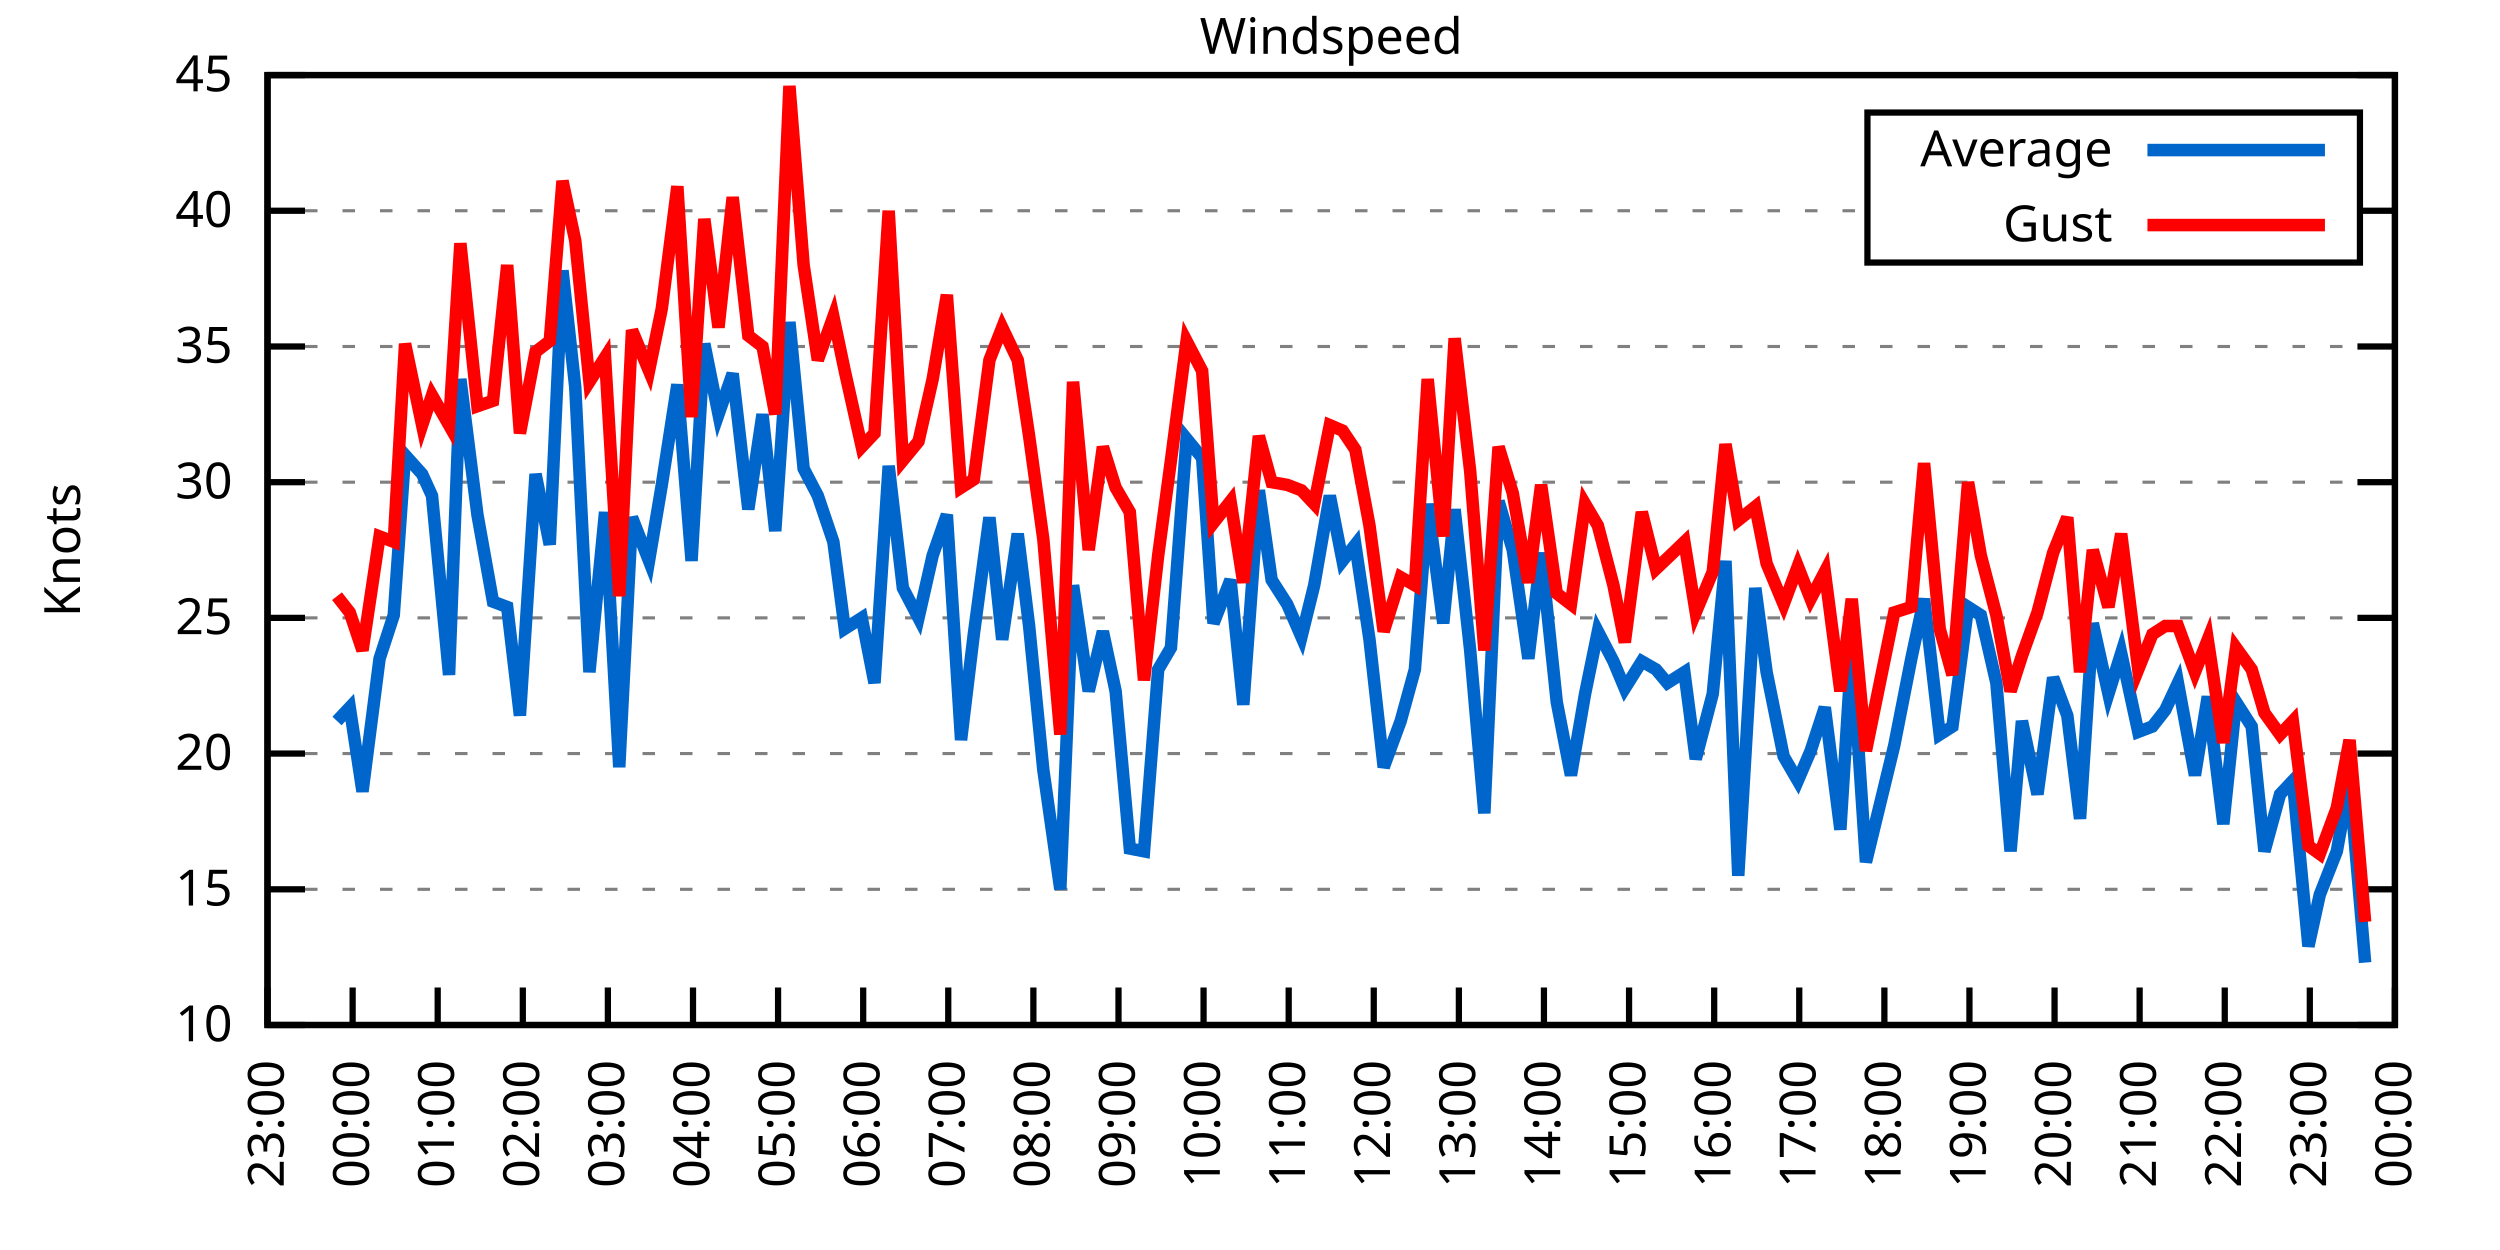
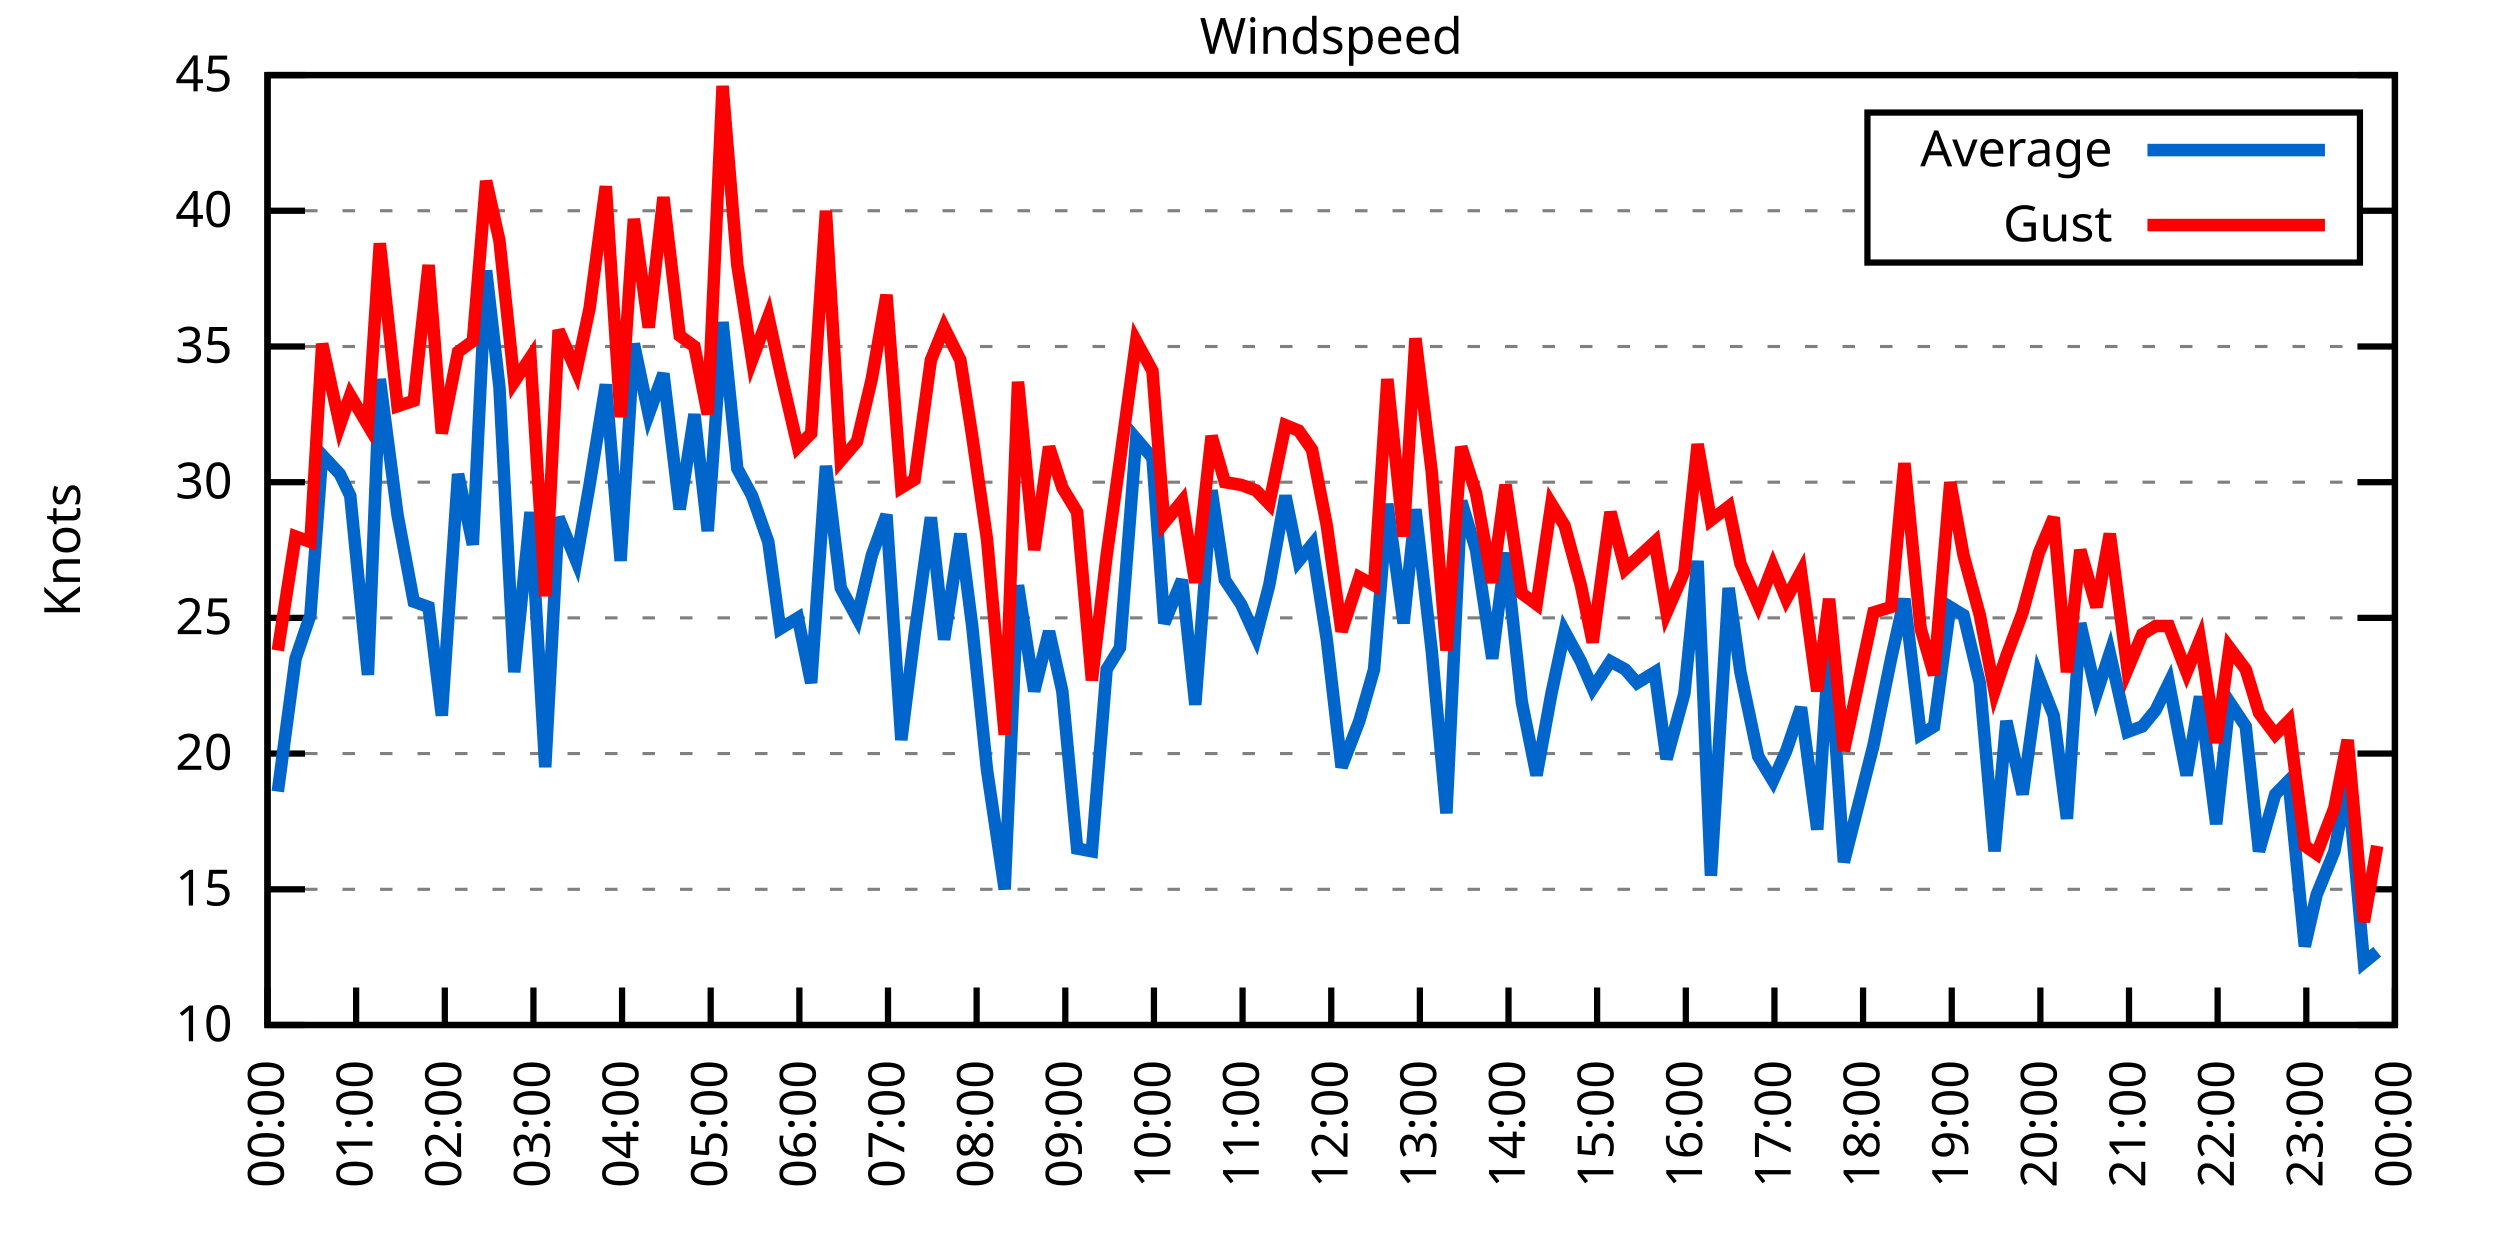
<svg xmlns="http://www.w3.org/2000/svg" xmlns:xlink="http://www.w3.org/1999/xlink" width="400" height="200" viewBox="0 0 400 200">
  <g id="gnuplot_canvas">
    <rect x="0" y="0" width="400" height="200" fill="none" />
    <defs>
      <circle id="gpDot" r="0.5" stroke-width="0.5" stroke="currentColor" />
      <path id="gpPt0" stroke-width="0.333" stroke="currentColor" d="M-1,0 h2 M0,-1 v2" />
      <path id="gpPt1" stroke-width="0.333" stroke="currentColor" d="M-1,-1 L1,1 M1,-1 L-1,1" />
      <path id="gpPt2" stroke-width="0.333" stroke="currentColor" d="M-1,0 L1,0 M0,-1 L0,1 M-1,-1 L1,1 M-1,1 L1,-1" />
      <rect id="gpPt3" stroke-width="0.333" stroke="currentColor" x="-1" y="-1" width="2" height="2" />
      <rect id="gpPt4" stroke-width="0.333" stroke="currentColor" fill="currentColor" x="-1" y="-1" width="2" height="2" />
      <circle id="gpPt5" stroke-width="0.333" stroke="currentColor" cx="0" cy="0" r="1" />
      <use xlink:href="#gpPt5" id="gpPt6" fill="currentColor" stroke="none" />
      <path id="gpPt7" stroke-width="0.333" stroke="currentColor" d="M0,-1.33 L-1.33,0.67 L1.33,0.67 z" />
      <use xlink:href="#gpPt7" id="gpPt8" fill="currentColor" stroke="none" />
      <use xlink:href="#gpPt7" id="gpPt9" stroke="currentColor" transform="rotate(180)" />
      <use xlink:href="#gpPt9" id="gpPt10" fill="currentColor" stroke="none" />
      <use xlink:href="#gpPt3" id="gpPt11" stroke="currentColor" transform="rotate(45)" />
      <use xlink:href="#gpPt11" id="gpPt12" fill="currentColor" stroke="none" />
      <path id="gpPt13" stroke-width="0.333" stroke="currentColor" d="M0,1.330 L1.265,0.411 L0.782,-1.067 L-0.782,-1.076 L-1.265,0.411 z" />
      <use xlink:href="#gpPt13" id="gpPt14" fill="currentColor" stroke="none" />
      <filter id="textbox" filterUnits="objectBoundingBox" x="0" y="0" height="1" width="1">
        <feFlood flood-color="white" flood-opacity="1" result="bgnd" />
        <feComposite in="SourceGraphic" in2="bgnd" operator="atop" />
      </filter>
      <filter id="greybox" filterUnits="objectBoundingBox" x="0" y="0" height="1" width="1">
        <feFlood flood-color="lightgrey" flood-opacity="1" result="grey" />
        <feComposite in="SourceGraphic" in2="grey" operator="atop" />
      </filter>
    </defs>
    <g fill="none" color="white" stroke="currentColor" stroke-width="1.00" stroke-linecap="butt" stroke-linejoin="miter">
</g>
    <g fill="none" color="black" stroke="currentColor" stroke-width="1.00" stroke-linecap="butt" stroke-linejoin="miter">
      <g stroke="none" shape-rendering="crispEdges">
        <polygon fill="rgb(255, 255, 255)" points="42.80,164.00 383.18,164.00 383.18,12.02 42.80,12.02 " />
      </g>
    </g>
    <g fill="none" color="black" stroke="currentColor" stroke-width="1.00" stroke-linecap="butt" stroke-linejoin="miter">
</g>
    <g fill="none" color="black" stroke="black" stroke-width="0.50" stroke-linecap="butt" stroke-linejoin="miter">
</g>
    <g fill="none" color="gray" stroke="currentColor" stroke-width="0.50" stroke-linecap="butt" stroke-linejoin="miter">
      <path stroke="gray" stroke-dasharray="2,4" class="gridline" d="M42.80,164.00 L383.19,164.00  " />
    </g>
    <g fill="none" color="gray" stroke="gray" stroke-width="1.00" stroke-linecap="butt" stroke-linejoin="miter">
</g>
    <g fill="none" color="black" stroke="currentColor" stroke-width="1.00" stroke-linecap="butt" stroke-linejoin="miter">
      <path stroke="black" d="M42.80,164.00 L48.80,164.00 M383.19,164.00 L377.19,164.00  " />
      <g transform="translate(37.20,166.60)" stroke="none" fill="black" font-family="Sans" font-size="8.00" text-anchor="end">
        <text>
          <tspan font-family="Sans"> 10</tspan>
        </text>
      </g>
    </g>
    <g fill="none" color="black" stroke="currentColor" stroke-width="1.00" stroke-linecap="butt" stroke-linejoin="miter">
</g>
    <g fill="none" color="black" stroke="black" stroke-width="0.50" stroke-linecap="butt" stroke-linejoin="miter">
</g>
    <g fill="none" color="gray" stroke="currentColor" stroke-width="0.50" stroke-linecap="butt" stroke-linejoin="miter">
      <path stroke="gray" stroke-dasharray="2,4" class="gridline" d="M42.80,142.29 L383.19,142.29  " />
    </g>
    <g fill="none" color="gray" stroke="gray" stroke-width="1.00" stroke-linecap="butt" stroke-linejoin="miter">
</g>
    <g fill="none" color="black" stroke="currentColor" stroke-width="1.00" stroke-linecap="butt" stroke-linejoin="miter">
      <path stroke="black" d="M42.80,142.29 L48.80,142.29 M383.19,142.29 L377.19,142.29  " />
      <g transform="translate(37.20,144.89)" stroke="none" fill="black" font-family="Sans" font-size="8.00" text-anchor="end">
        <text>
          <tspan font-family="Sans"> 15</tspan>
        </text>
      </g>
    </g>
    <g fill="none" color="black" stroke="currentColor" stroke-width="1.00" stroke-linecap="butt" stroke-linejoin="miter">
</g>
    <g fill="none" color="black" stroke="black" stroke-width="0.50" stroke-linecap="butt" stroke-linejoin="miter">
</g>
    <g fill="none" color="gray" stroke="currentColor" stroke-width="0.50" stroke-linecap="butt" stroke-linejoin="miter">
      <path stroke="gray" stroke-dasharray="2,4" class="gridline" d="M42.80,120.57 L383.19,120.57  " />
    </g>
    <g fill="none" color="gray" stroke="gray" stroke-width="1.00" stroke-linecap="butt" stroke-linejoin="miter">
</g>
    <g fill="none" color="black" stroke="currentColor" stroke-width="1.00" stroke-linecap="butt" stroke-linejoin="miter">
      <path stroke="black" d="M42.80,120.57 L48.80,120.57 M383.19,120.57 L377.19,120.57  " />
      <g transform="translate(37.20,123.17)" stroke="none" fill="black" font-family="Sans" font-size="8.00" text-anchor="end">
        <text>
          <tspan font-family="Sans"> 20</tspan>
        </text>
      </g>
    </g>
    <g fill="none" color="black" stroke="currentColor" stroke-width="1.00" stroke-linecap="butt" stroke-linejoin="miter">
</g>
    <g fill="none" color="black" stroke="black" stroke-width="0.50" stroke-linecap="butt" stroke-linejoin="miter">
</g>
    <g fill="none" color="gray" stroke="currentColor" stroke-width="0.50" stroke-linecap="butt" stroke-linejoin="miter">
      <path stroke="gray" stroke-dasharray="2,4" class="gridline" d="M42.80,98.86 L383.19,98.86  " />
    </g>
    <g fill="none" color="gray" stroke="gray" stroke-width="1.00" stroke-linecap="butt" stroke-linejoin="miter">
</g>
    <g fill="none" color="black" stroke="currentColor" stroke-width="1.00" stroke-linecap="butt" stroke-linejoin="miter">
      <path stroke="black" d="M42.80,98.86 L48.80,98.86 M383.19,98.86 L377.19,98.86  " />
      <g transform="translate(37.20,101.46)" stroke="none" fill="black" font-family="Sans" font-size="8.00" text-anchor="end">
        <text>
          <tspan font-family="Sans"> 25</tspan>
        </text>
      </g>
    </g>
    <g fill="none" color="black" stroke="currentColor" stroke-width="1.00" stroke-linecap="butt" stroke-linejoin="miter">
</g>
    <g fill="none" color="black" stroke="black" stroke-width="0.50" stroke-linecap="butt" stroke-linejoin="miter">
</g>
    <g fill="none" color="gray" stroke="currentColor" stroke-width="0.50" stroke-linecap="butt" stroke-linejoin="miter">
      <path stroke="gray" stroke-dasharray="2,4" class="gridline" d="M42.80,77.15 L383.19,77.15  " />
    </g>
    <g fill="none" color="gray" stroke="gray" stroke-width="1.00" stroke-linecap="butt" stroke-linejoin="miter">
</g>
    <g fill="none" color="black" stroke="currentColor" stroke-width="1.00" stroke-linecap="butt" stroke-linejoin="miter">
      <path stroke="black" d="M42.80,77.15 L48.80,77.15 M383.19,77.15 L377.19,77.15  " />
      <g transform="translate(37.20,79.75)" stroke="none" fill="black" font-family="Sans" font-size="8.00" text-anchor="end">
        <text>
          <tspan font-family="Sans"> 30</tspan>
        </text>
      </g>
    </g>
    <g fill="none" color="black" stroke="currentColor" stroke-width="1.00" stroke-linecap="butt" stroke-linejoin="miter">
</g>
    <g fill="none" color="black" stroke="black" stroke-width="0.50" stroke-linecap="butt" stroke-linejoin="miter">
</g>
    <g fill="none" color="gray" stroke="currentColor" stroke-width="0.50" stroke-linecap="butt" stroke-linejoin="miter">
      <path stroke="gray" stroke-dasharray="2,4" class="gridline" d="M42.80,55.44 L383.19,55.44  " />
    </g>
    <g fill="none" color="gray" stroke="gray" stroke-width="1.00" stroke-linecap="butt" stroke-linejoin="miter">
</g>
    <g fill="none" color="black" stroke="currentColor" stroke-width="1.00" stroke-linecap="butt" stroke-linejoin="miter">
      <path stroke="black" d="M42.80,55.44 L48.80,55.44 M383.19,55.44 L377.19,55.44  " />
      <g transform="translate(37.20,58.04)" stroke="none" fill="black" font-family="Sans" font-size="8.00" text-anchor="end">
        <text>
          <tspan font-family="Sans"> 35</tspan>
        </text>
      </g>
    </g>
    <g fill="none" color="black" stroke="currentColor" stroke-width="1.00" stroke-linecap="butt" stroke-linejoin="miter">
</g>
    <g fill="none" color="black" stroke="black" stroke-width="0.50" stroke-linecap="butt" stroke-linejoin="miter">
</g>
    <g fill="none" color="gray" stroke="currentColor" stroke-width="0.50" stroke-linecap="butt" stroke-linejoin="miter">
      <path stroke="gray" stroke-dasharray="2,4" class="gridline" d="M42.80,33.72 L298.79,33.72 M377.59,33.72 L383.19,33.72  " />
    </g>
    <g fill="none" color="gray" stroke="gray" stroke-width="1.00" stroke-linecap="butt" stroke-linejoin="miter">
</g>
    <g fill="none" color="black" stroke="currentColor" stroke-width="1.00" stroke-linecap="butt" stroke-linejoin="miter">
      <path stroke="black" d="M42.80,33.72 L48.80,33.72 M383.19,33.72 L377.19,33.72  " />
      <g transform="translate(37.20,36.32)" stroke="none" fill="black" font-family="Sans" font-size="8.00" text-anchor="end">
        <text>
          <tspan font-family="Sans"> 40</tspan>
        </text>
      </g>
    </g>
    <g fill="none" color="black" stroke="currentColor" stroke-width="1.00" stroke-linecap="butt" stroke-linejoin="miter">
</g>
    <g fill="none" color="black" stroke="black" stroke-width="0.50" stroke-linecap="butt" stroke-linejoin="miter">
</g>
    <g fill="none" color="gray" stroke="currentColor" stroke-width="0.50" stroke-linecap="butt" stroke-linejoin="miter">
      <path stroke="gray" stroke-dasharray="2,4" class="gridline" d="M42.80,12.01 L383.19,12.01  " />
    </g>
    <g fill="none" color="gray" stroke="gray" stroke-width="1.00" stroke-linecap="butt" stroke-linejoin="miter">
</g>
    <g fill="none" color="black" stroke="currentColor" stroke-width="1.00" stroke-linecap="butt" stroke-linejoin="miter">
      <path stroke="black" d="M42.80,12.01 L48.80,12.01 M383.19,12.01 L377.19,12.01  " />
      <g transform="translate(37.20,14.61)" stroke="none" fill="black" font-family="Sans" font-size="8.00" text-anchor="end">
        <text>
          <tspan font-family="Sans"> 45</tspan>
        </text>
      </g>
    </g>
    <g fill="none" color="black" stroke="currentColor" stroke-width="1.00" stroke-linecap="butt" stroke-linejoin="miter">
      <path stroke="black" d="M42.80,164.00 L42.80,158.00  " />
      <g transform="translate(45.40,169.60) rotate(270.00)" stroke="none" fill="black" font-family="Sans" font-size="8.00" text-anchor="end">
        <text>
-           <tspan font-family="Sans">23:00</tspan>
-         </text>
-       </g>
-     </g>
-     <g fill="none" color="black" stroke="currentColor" stroke-width="1.00" stroke-linecap="butt" stroke-linejoin="miter">
-       <path stroke="black" d="M56.42,164.00 L56.42,158.00  " />
-       <g transform="translate(59.02,169.60) rotate(270.00)" stroke="none" fill="black" font-family="Sans" font-size="8.00" text-anchor="end">
-         <text>
          <tspan font-family="Sans">00:00</tspan>
        </text>
      </g>
    </g>
    <g fill="none" color="black" stroke="currentColor" stroke-width="1.00" stroke-linecap="butt" stroke-linejoin="miter">
-       <path stroke="black" d="M70.03,164.00 L70.03,158.00  " />
-       <g transform="translate(72.63,169.60) rotate(270.00)" stroke="none" fill="black" font-family="Sans" font-size="8.00" text-anchor="end">
+       <path stroke="black" d="M56.98,164.00 L56.98,158.00  " />
+       <g transform="translate(59.58,169.60) rotate(270.00)" stroke="none" fill="black" font-family="Sans" font-size="8.00" text-anchor="end">
        <text>
          <tspan font-family="Sans">01:00</tspan>
        </text>
      </g>
    </g>
    <g fill="none" color="black" stroke="currentColor" stroke-width="1.00" stroke-linecap="butt" stroke-linejoin="miter">
-       <path stroke="black" d="M83.65,164.00 L83.65,158.00  " />
-       <g transform="translate(86.25,169.60) rotate(270.00)" stroke="none" fill="black" font-family="Sans" font-size="8.00" text-anchor="end">
+       <path stroke="black" d="M71.17,164.00 L71.17,158.00  " />
+       <g transform="translate(73.77,169.60) rotate(270.00)" stroke="none" fill="black" font-family="Sans" font-size="8.00" text-anchor="end">
        <text>
          <tspan font-family="Sans">02:00</tspan>
        </text>
      </g>
    </g>
    <g fill="none" color="black" stroke="currentColor" stroke-width="1.00" stroke-linecap="butt" stroke-linejoin="miter">
-       <path stroke="black" d="M97.26,164.00 L97.26,158.00  " />
-       <g transform="translate(99.86,169.60) rotate(270.00)" stroke="none" fill="black" font-family="Sans" font-size="8.00" text-anchor="end">
+       <path stroke="black" d="M85.35,164.00 L85.35,158.00  " />
+       <g transform="translate(87.95,169.60) rotate(270.00)" stroke="none" fill="black" font-family="Sans" font-size="8.00" text-anchor="end">
        <text>
          <tspan font-family="Sans">03:00</tspan>
        </text>
      </g>
    </g>
    <g fill="none" color="black" stroke="currentColor" stroke-width="1.00" stroke-linecap="butt" stroke-linejoin="miter">
-       <path stroke="black" d="M110.88,164.00 L110.88,158.00  " />
-       <g transform="translate(113.48,169.60) rotate(270.00)" stroke="none" fill="black" font-family="Sans" font-size="8.00" text-anchor="end">
+       <path stroke="black" d="M99.53,164.00 L99.53,158.00  " />
+       <g transform="translate(102.13,169.60) rotate(270.00)" stroke="none" fill="black" font-family="Sans" font-size="8.00" text-anchor="end">
        <text>
          <tspan font-family="Sans">04:00</tspan>
        </text>
      </g>
    </g>
    <g fill="none" color="black" stroke="currentColor" stroke-width="1.00" stroke-linecap="butt" stroke-linejoin="miter">
-       <path stroke="black" d="M124.49,164.00 L124.49,158.00  " />
-       <g transform="translate(127.09,169.60) rotate(270.00)" stroke="none" fill="black" font-family="Sans" font-size="8.00" text-anchor="end">
+       <path stroke="black" d="M113.71,164.00 L113.71,158.00  " />
+       <g transform="translate(116.31,169.60) rotate(270.00)" stroke="none" fill="black" font-family="Sans" font-size="8.00" text-anchor="end">
        <text>
          <tspan font-family="Sans">05:00</tspan>
        </text>
      </g>
    </g>
    <g fill="none" color="black" stroke="currentColor" stroke-width="1.00" stroke-linecap="butt" stroke-linejoin="miter">
-       <path stroke="black" d="M138.11,164.00 L138.11,158.00  " />
-       <g transform="translate(140.71,169.60) rotate(270.00)" stroke="none" fill="black" font-family="Sans" font-size="8.00" text-anchor="end">
+       <path stroke="black" d="M127.90,164.00 L127.90,158.00  " />
+       <g transform="translate(130.50,169.60) rotate(270.00)" stroke="none" fill="black" font-family="Sans" font-size="8.00" text-anchor="end">
        <text>
          <tspan font-family="Sans">06:00</tspan>
        </text>
      </g>
    </g>
    <g fill="none" color="black" stroke="currentColor" stroke-width="1.00" stroke-linecap="butt" stroke-linejoin="miter">
-       <path stroke="black" d="M151.72,164.00 L151.72,158.00  " />
-       <g transform="translate(154.32,169.60) rotate(270.00)" stroke="none" fill="black" font-family="Sans" font-size="8.00" text-anchor="end">
+       <path stroke="black" d="M142.08,164.00 L142.08,158.00  " />
+       <g transform="translate(144.68,169.60) rotate(270.00)" stroke="none" fill="black" font-family="Sans" font-size="8.00" text-anchor="end">
        <text>
          <tspan font-family="Sans">07:00</tspan>
        </text>
      </g>
    </g>
    <g fill="none" color="black" stroke="currentColor" stroke-width="1.00" stroke-linecap="butt" stroke-linejoin="miter">
-       <path stroke="black" d="M165.34,164.00 L165.34,158.00  " />
-       <g transform="translate(167.94,169.60) rotate(270.00)" stroke="none" fill="black" font-family="Sans" font-size="8.00" text-anchor="end">
+       <path stroke="black" d="M156.26,164.00 L156.26,158.00  " />
+       <g transform="translate(158.86,169.60) rotate(270.00)" stroke="none" fill="black" font-family="Sans" font-size="8.00" text-anchor="end">
        <text>
          <tspan font-family="Sans">08:00</tspan>
        </text>
      </g>
    </g>
    <g fill="none" color="black" stroke="currentColor" stroke-width="1.00" stroke-linecap="butt" stroke-linejoin="miter">
-       <path stroke="black" d="M178.96,164.00 L178.96,158.00  " />
-       <g transform="translate(181.56,169.60) rotate(270.00)" stroke="none" fill="black" font-family="Sans" font-size="8.00" text-anchor="end">
+       <path stroke="black" d="M170.45,164.00 L170.45,158.00  " />
+       <g transform="translate(173.05,169.60) rotate(270.00)" stroke="none" fill="black" font-family="Sans" font-size="8.00" text-anchor="end">
        <text>
          <tspan font-family="Sans">09:00</tspan>
        </text>
      </g>
    </g>
    <g fill="none" color="black" stroke="currentColor" stroke-width="1.00" stroke-linecap="butt" stroke-linejoin="miter">
-       <path stroke="black" d="M192.57,164.00 L192.57,158.00  " />
-       <g transform="translate(195.17,169.60) rotate(270.00)" stroke="none" fill="black" font-family="Sans" font-size="8.00" text-anchor="end">
+       <path stroke="black" d="M184.63,164.00 L184.63,158.00  " />
+       <g transform="translate(187.23,169.60) rotate(270.00)" stroke="none" fill="black" font-family="Sans" font-size="8.00" text-anchor="end">
        <text>
          <tspan font-family="Sans">10:00</tspan>
        </text>
      </g>
    </g>
    <g fill="none" color="black" stroke="currentColor" stroke-width="1.00" stroke-linecap="butt" stroke-linejoin="miter">
-       <path stroke="black" d="M206.19,164.00 L206.19,158.00  " />
-       <g transform="translate(208.79,169.60) rotate(270.00)" stroke="none" fill="black" font-family="Sans" font-size="8.00" text-anchor="end">
+       <path stroke="black" d="M198.81,164.00 L198.81,158.00  " />
+       <g transform="translate(201.41,169.60) rotate(270.00)" stroke="none" fill="black" font-family="Sans" font-size="8.00" text-anchor="end">
        <text>
          <tspan font-family="Sans">11:00</tspan>
        </text>
      </g>
    </g>
    <g fill="none" color="black" stroke="currentColor" stroke-width="1.00" stroke-linecap="butt" stroke-linejoin="miter">
-       <path stroke="black" d="M219.80,164.00 L219.80,158.00  " />
-       <g transform="translate(222.40,169.60) rotate(270.00)" stroke="none" fill="black" font-family="Sans" font-size="8.00" text-anchor="end">
+       <path stroke="black" d="M213.00,164.00 L213.00,158.00  " />
+       <g transform="translate(215.60,169.60) rotate(270.00)" stroke="none" fill="black" font-family="Sans" font-size="8.00" text-anchor="end">
        <text>
          <tspan font-family="Sans">12:00</tspan>
        </text>
      </g>
    </g>
    <g fill="none" color="black" stroke="currentColor" stroke-width="1.00" stroke-linecap="butt" stroke-linejoin="miter">
-       <path stroke="black" d="M233.42,164.00 L233.42,158.00  " />
-       <g transform="translate(236.02,169.60) rotate(270.00)" stroke="none" fill="black" font-family="Sans" font-size="8.00" text-anchor="end">
+       <path stroke="black" d="M227.18,164.00 L227.18,158.00  " />
+       <g transform="translate(229.78,169.60) rotate(270.00)" stroke="none" fill="black" font-family="Sans" font-size="8.00" text-anchor="end">
        <text>
          <tspan font-family="Sans">13:00</tspan>
        </text>
      </g>
    </g>
    <g fill="none" color="black" stroke="currentColor" stroke-width="1.00" stroke-linecap="butt" stroke-linejoin="miter">
-       <path stroke="black" d="M247.03,164.00 L247.03,158.00  " />
-       <g transform="translate(249.63,169.60) rotate(270.00)" stroke="none" fill="black" font-family="Sans" font-size="8.00" text-anchor="end">
+       <path stroke="black" d="M241.36,164.00 L241.36,158.00  " />
+       <g transform="translate(243.96,169.60) rotate(270.00)" stroke="none" fill="black" font-family="Sans" font-size="8.00" text-anchor="end">
        <text>
          <tspan font-family="Sans">14:00</tspan>
        </text>
      </g>
    </g>
    <g fill="none" color="black" stroke="currentColor" stroke-width="1.00" stroke-linecap="butt" stroke-linejoin="miter">
-       <path stroke="black" d="M260.65,164.00 L260.65,158.00  " />
-       <g transform="translate(263.25,169.60) rotate(270.00)" stroke="none" fill="black" font-family="Sans" font-size="8.00" text-anchor="end">
+       <path stroke="black" d="M255.54,164.00 L255.54,158.00  " />
+       <g transform="translate(258.14,169.60) rotate(270.00)" stroke="none" fill="black" font-family="Sans" font-size="8.00" text-anchor="end">
        <text>
          <tspan font-family="Sans">15:00</tspan>
        </text>
      </g>
    </g>
    <g fill="none" color="black" stroke="currentColor" stroke-width="1.00" stroke-linecap="butt" stroke-linejoin="miter">
-       <path stroke="black" d="M274.27,164.00 L274.27,158.00  " />
-       <g transform="translate(276.87,169.60) rotate(270.00)" stroke="none" fill="black" font-family="Sans" font-size="8.00" text-anchor="end">
+       <path stroke="black" d="M269.73,164.00 L269.73,158.00  " />
+       <g transform="translate(272.33,169.60) rotate(270.00)" stroke="none" fill="black" font-family="Sans" font-size="8.00" text-anchor="end">
        <text>
          <tspan font-family="Sans">16:00</tspan>
        </text>
      </g>
    </g>
    <g fill="none" color="black" stroke="currentColor" stroke-width="1.00" stroke-linecap="butt" stroke-linejoin="miter">
-       <path stroke="black" d="M287.88,164.00 L287.88,158.00  " />
-       <g transform="translate(290.48,169.60) rotate(270.00)" stroke="none" fill="black" font-family="Sans" font-size="8.00" text-anchor="end">
+       <path stroke="black" d="M283.91,164.00 L283.91,158.00  " />
+       <g transform="translate(286.51,169.60) rotate(270.00)" stroke="none" fill="black" font-family="Sans" font-size="8.00" text-anchor="end">
        <text>
          <tspan font-family="Sans">17:00</tspan>
        </text>
      </g>
    </g>
    <g fill="none" color="black" stroke="currentColor" stroke-width="1.00" stroke-linecap="butt" stroke-linejoin="miter">
-       <path stroke="black" d="M301.50,164.00 L301.50,158.00  " />
-       <g transform="translate(304.10,169.60) rotate(270.00)" stroke="none" fill="black" font-family="Sans" font-size="8.00" text-anchor="end">
+       <path stroke="black" d="M298.09,164.00 L298.09,158.00  " />
+       <g transform="translate(300.69,169.60) rotate(270.00)" stroke="none" fill="black" font-family="Sans" font-size="8.00" text-anchor="end">
        <text>
          <tspan font-family="Sans">18:00</tspan>
        </text>
      </g>
    </g>
    <g fill="none" color="black" stroke="currentColor" stroke-width="1.00" stroke-linecap="butt" stroke-linejoin="miter">
-       <path stroke="black" d="M315.11,164.00 L315.11,158.00  " />
-       <g transform="translate(317.71,169.60) rotate(270.00)" stroke="none" fill="black" font-family="Sans" font-size="8.00" text-anchor="end">
+       <path stroke="black" d="M312.28,164.00 L312.28,158.00  " />
+       <g transform="translate(314.88,169.60) rotate(270.00)" stroke="none" fill="black" font-family="Sans" font-size="8.00" text-anchor="end">
        <text>
          <tspan font-family="Sans">19:00</tspan>
        </text>
      </g>
    </g>
    <g fill="none" color="black" stroke="currentColor" stroke-width="1.00" stroke-linecap="butt" stroke-linejoin="miter">
-       <path stroke="black" d="M328.73,164.00 L328.73,158.00  " />
-       <g transform="translate(331.33,169.60) rotate(270.00)" stroke="none" fill="black" font-family="Sans" font-size="8.00" text-anchor="end">
+       <path stroke="black" d="M326.46,164.00 L326.46,158.00  " />
+       <g transform="translate(329.06,169.60) rotate(270.00)" stroke="none" fill="black" font-family="Sans" font-size="8.00" text-anchor="end">
        <text>
          <tspan font-family="Sans">20:00</tspan>
        </text>
      </g>
    </g>
    <g fill="none" color="black" stroke="currentColor" stroke-width="1.00" stroke-linecap="butt" stroke-linejoin="miter">
-       <path stroke="black" d="M342.34,164.00 L342.34,158.00  " />
-       <g transform="translate(344.94,169.60) rotate(270.00)" stroke="none" fill="black" font-family="Sans" font-size="8.00" text-anchor="end">
+       <path stroke="black" d="M340.64,164.00 L340.64,158.00  " />
+       <g transform="translate(343.24,169.60) rotate(270.00)" stroke="none" fill="black" font-family="Sans" font-size="8.00" text-anchor="end">
        <text>
          <tspan font-family="Sans">21:00</tspan>
        </text>
      </g>
    </g>
    <g fill="none" color="black" stroke="currentColor" stroke-width="1.00" stroke-linecap="butt" stroke-linejoin="miter">
-       <path stroke="black" d="M355.96,164.00 L355.96,158.00  " />
-       <g transform="translate(358.56,169.60) rotate(270.00)" stroke="none" fill="black" font-family="Sans" font-size="8.00" text-anchor="end">
+       <path stroke="black" d="M354.82,164.00 L354.82,158.00  " />
+       <g transform="translate(357.42,169.60) rotate(270.00)" stroke="none" fill="black" font-family="Sans" font-size="8.00" text-anchor="end">
        <text>
          <tspan font-family="Sans">22:00</tspan>
        </text>
      </g>
    </g>
    <g fill="none" color="black" stroke="currentColor" stroke-width="1.00" stroke-linecap="butt" stroke-linejoin="miter">
-       <path stroke="black" d="M369.57,164.00 L369.57,158.00  " />
-       <g transform="translate(372.17,169.60) rotate(270.00)" stroke="none" fill="black" font-family="Sans" font-size="8.00" text-anchor="end">
+       <path stroke="black" d="M369.01,164.00 L369.01,158.00  " />
+       <g transform="translate(371.61,169.60) rotate(270.00)" stroke="none" fill="black" font-family="Sans" font-size="8.00" text-anchor="end">
        <text>
          <tspan font-family="Sans">23:00</tspan>
        </text>
      </g>
    </g>
    <g fill="none" color="black" stroke="currentColor" stroke-width="1.00" stroke-linecap="butt" stroke-linejoin="miter">
      <path stroke="black" d="M383.19,164.00 L383.19,158.00  " />
      <g transform="translate(385.79,169.60) rotate(270.00)" stroke="none" fill="black" font-family="Sans" font-size="8.00" text-anchor="end">
        <text>
          <tspan font-family="Sans">00:00</tspan>
        </text>
      </g>
    </g>
    <g fill="none" color="black" stroke="currentColor" stroke-width="1.00" stroke-linecap="butt" stroke-linejoin="miter">
</g>
    <g fill="none" color="black" stroke="currentColor" stroke-width="1.00" stroke-linecap="butt" stroke-linejoin="miter">
      <path stroke="black" d="M42.80,12.01 L42.80,164.00 L383.19,164.00 L383.19,12.01 L42.80,12.01 Z  " />
    </g>
    <g fill="none" color="black" stroke="currentColor" stroke-width="1.00" stroke-linecap="butt" stroke-linejoin="miter">
</g>
    <g fill="none" color="black" stroke="currentColor" stroke-width="1.00" stroke-linecap="butt" stroke-linejoin="miter">
      <path stroke="black" d="M298.79,42.01 L298.79,18.01 L377.59,18.01 L377.59,42.01 L298.79,42.01 Z  " />
    </g>
    <g id="Windspeed_plot_1">
      <g fill="none" color="white" stroke="black" stroke-width="2.00" stroke-linecap="butt" stroke-linejoin="miter">
</g>
      <g fill="none" color="black" stroke="currentColor" stroke-width="2.00" stroke-linecap="butt" stroke-linejoin="miter">
        <g transform="translate(337.99,26.61)" stroke="none" fill="black" font-family="Sans" font-size="8.00" text-anchor="end">
          <text>
            <tspan font-family="Sans">Average</tspan>
          </text>
        </g>
      </g>
      <g fill="none" color="black" stroke="currentColor" stroke-width="2.00" stroke-linecap="butt" stroke-linejoin="miter">
-         <path stroke="rgb(  0, 102, 204)" d="M343.59,24.01 L371.99,24.01 M53.92,115.36 L55.96,113.19 L58.00,126.65 L60.73,105.38 L63.00,98.43 L64.81,72.81   L67.54,75.85 L69.12,79.32 L71.85,107.98 L73.66,60.65 L76.39,82.36 L78.88,96.26 L81.15,97.12 L83.19,114.49   L85.69,75.85 L87.96,87.14 L90.00,43.28 L92.04,61.95 L94.31,107.55 L96.81,81.93 L99.08,122.75 L101.12,82.79   L103.84,89.74 L105.89,77.58 L108.38,61.52 L110.65,89.74 L112.69,55.00 L114.96,66.29 L117.23,59.78 L119.73,81.49   L122.00,66.29 L124.04,84.97 L126.31,51.53 L128.58,74.98 L130.85,79.32 L133.34,86.70 L135.16,100.60 L137.88,98.86   L139.92,109.28 L142.19,74.54 L144.46,94.08 L146.96,98.86 L149.23,88.87 L151.50,82.36 L153.77,118.40 L155.81,101.47   L158.31,82.79 L160.35,102.34 L162.84,85.40 L164.66,100.16 L166.93,123.18 L169.65,142.29 L171.69,93.65 L174.19,110.59   L176.46,101.03 L178.50,110.59 L180.77,135.77 L183.04,136.21 L185.31,107.11 L187.35,103.64 L189.85,70.20 L192.34,73.24   L194.16,99.73 L196.88,92.78 L198.93,112.76 L201.42,78.45 L203.46,92.78 L205.96,96.69 L208.23,101.90 L210.27,93.65   L212.77,79.32 L214.81,89.74 L216.85,87.14 L219.12,102.34 L221.39,122.75 L224.11,115.36 L226.38,107.11 L228.43,80.62   L230.92,99.73 L232.74,81.49 L235.23,104.07 L237.50,130.13 L239.77,80.19 L242.04,88.00 L244.54,105.38 L246.58,88.44   L249.08,112.32 L251.35,124.05 L253.61,111.02 L255.66,101.03 L258.15,105.81 L259.97,110.15 L262.69,105.81 L264.96,107.11   L266.78,109.28 L269.50,107.55 L271.32,121.44 L274.04,111.02 L276.08,89.74 L278.12,140.12 L280.85,94.08 L282.66,107.55   L285.38,121.01 L287.65,124.92 L289.70,120.14 L291.97,113.19 L294.46,132.73 L296.28,103.64 L298.55,137.94 L303.08,119.27   L305.81,105.38 L307.85,95.82 L310.35,117.53 L312.39,116.23 L314.89,97.12 L316.93,98.43 L319.42,109.28 L321.69,136.21   L323.51,115.36 L326.00,127.09 L328.50,108.42 L330.77,114.49 L332.81,131.00 L334.85,99.73 L337.35,111.02 L339.39,104.51   L342.12,117.10 L344.39,116.23 L346.43,113.63 L348.47,109.28 L351.19,124.05 L353.24,111.45 L355.73,131.86 L357.77,112.32   L360.27,116.23 L362.31,136.21 L364.81,127.09 L366.85,124.92 L369.35,151.41 L371.16,143.16 L373.89,136.21 L375.93,124.92   L378.42,154.01  " />
+         <path stroke="rgb(  0, 102, 204)" d="M343.59,24.01 L371.99,24.01 M44.45,126.65 L47.29,105.38 L49.66,98.43 L51.55,72.81 L54.38,75.85 L56.04,79.32   L58.87,107.98 L60.77,60.65 L63.60,82.36 L66.20,96.26 L68.57,97.12 L70.69,114.49 L73.29,75.85 L75.66,87.14   L77.78,43.28 L79.91,61.95 L82.28,107.55 L84.88,81.93 L87.24,122.75 L89.37,82.79 L92.20,89.74 L94.33,77.58   L96.93,61.52 L99.30,89.74 L101.42,55.00 L103.79,66.29 L106.15,59.78 L108.75,81.49 L111.11,66.29 L113.24,84.97   L115.61,51.53 L117.97,74.98 L120.33,79.32 L122.93,86.70 L124.82,100.60 L127.66,98.86 L129.79,109.28 L132.15,74.54   L134.52,94.08 L137.12,98.86 L139.48,88.87 L141.84,82.36 L144.21,118.40 L146.34,101.47 L148.94,82.79 L151.06,102.34   L153.66,85.40 L155.55,100.16 L157.92,123.18 L160.75,142.29 L162.88,93.65 L165.48,110.59 L167.85,101.03 L169.97,110.59   L172.34,135.77 L174.70,136.21 L177.06,107.11 L179.19,103.64 L181.79,70.20 L184.39,73.24 L186.28,99.73 L189.12,92.78   L191.25,112.76 L193.85,78.45 L195.98,92.78 L198.58,96.69 L200.94,101.90 L203.07,93.65 L205.67,79.32 L207.79,89.74   L209.92,87.14 L212.29,102.34 L214.65,122.75 L217.49,115.36 L219.85,107.11 L221.98,80.62 L224.58,99.73 L226.47,81.49   L229.07,104.07 L231.43,130.13 L233.80,80.19 L236.16,88.00 L238.76,105.38 L240.89,88.44 L243.49,112.32 L245.85,124.05   L248.22,111.02 L250.34,101.03 L252.94,105.81 L254.83,110.15 L257.67,105.81 L260.04,107.11 L261.93,109.28 L264.76,107.55   L266.65,121.44 L269.49,111.02 L271.62,89.74 L273.75,140.12 L276.58,94.08 L278.47,107.55 L281.31,121.01 L283.67,124.92   L285.80,120.14 L288.16,113.19 L290.76,132.73 L292.66,103.64 L295.02,137.94 L299.75,119.27 L302.58,105.38 L304.71,95.82   L307.31,117.53 L309.44,116.23 L312.04,97.12 L314.17,98.43 L316.77,109.28 L319.13,136.21 L321.02,115.36 L323.62,127.09   L326.22,108.42 L328.59,114.49 L330.71,131.00 L332.84,99.73 L335.44,111.02 L337.57,104.51 L340.40,117.10 L342.77,116.23   L344.90,113.63 L347.02,109.28 L349.86,124.05 L351.99,111.45 L354.59,131.86 L356.72,112.32 L359.32,116.23 L361.44,136.21   L364.04,127.09 L366.17,124.92 L368.77,151.41 L370.66,143.16 L373.50,136.21 L375.63,124.92 L378.23,154.01 L380.35,152.28    " />
      </g>
    </g>
    <g id="Windspeed_plot_2">
      <g fill="none" color="black" stroke="currentColor" stroke-width="2.00" stroke-linecap="butt" stroke-linejoin="miter">
        <g transform="translate(337.99,38.61)" stroke="none" fill="black" font-family="Sans" font-size="8.00" text-anchor="end">
          <text>
            <tspan font-family="Sans">Gust</tspan>
          </text>
        </g>
      </g>
      <g fill="none" color="black" stroke="currentColor" stroke-width="2.00" stroke-linecap="butt" stroke-linejoin="miter">
-         <path stroke="rgb(255,   0,   0)" d="M343.59,36.01 L371.99,36.01 M53.92,95.39 L55.96,97.99 L58.00,104.07 L60.73,85.83 L63.00,86.70 L64.81,55.00   L67.54,68.03 L69.12,63.25 L71.85,68.03 L73.66,38.93 L76.39,64.99 L78.88,64.12 L81.15,42.41 L83.19,69.33   L85.69,56.30 L87.96,54.57 L90.00,28.95 L92.04,38.50 L94.31,61.08 L96.81,57.17 L99.08,95.39 L101.12,52.83   L103.84,59.34 L105.89,49.36 L108.38,29.81 L110.65,66.73 L112.69,35.03 L114.96,52.40 L117.23,31.55 L119.73,53.70   L122.00,55.44 L124.04,66.29 L126.31,13.75 L128.58,42.41 L130.85,57.61 L133.34,50.66 L135.16,59.34 L137.88,71.50   L139.92,69.33 L142.19,33.72 L144.46,73.67 L146.96,70.63 L149.23,60.65 L151.50,47.18 L153.77,78.02 L155.81,76.71   L158.31,57.61 L160.35,52.40 L162.84,57.61 L164.66,69.77 L166.93,86.27 L169.65,117.53 L171.69,61.08 L174.19,88.00   L176.46,71.50 L178.50,78.02 L180.77,81.93 L183.04,108.85 L185.31,88.87 L187.35,73.67 L189.85,54.57 L192.34,59.34   L194.16,83.66 L196.88,80.19 L198.93,93.22 L201.42,69.77 L203.46,77.15 L205.96,77.58 L208.23,78.45 L210.27,80.62   L212.77,68.03 L214.81,68.90 L216.85,71.94 L219.12,84.10 L221.39,101.03 L224.11,92.35 L226.38,93.65 L228.43,60.65   L230.92,85.83 L232.74,54.13 L235.23,75.41 L237.50,104.07 L239.77,71.50 L242.04,78.89 L244.54,93.22 L246.58,77.58   L249.08,94.95 L251.35,96.69 L253.61,80.62 L255.66,84.10 L258.15,93.65 L259.97,102.77 L262.69,81.93 L264.96,91.04   L266.78,89.31 L269.50,86.70 L271.32,97.99 L274.04,91.48 L276.08,71.07 L278.12,83.23 L280.85,81.06 L282.66,90.18   L285.38,96.69 L287.65,90.61 L289.70,95.82 L291.97,91.48 L294.46,110.59 L296.28,95.82 L298.55,120.14 L303.08,97.99   L305.81,97.12 L307.85,74.11 L310.35,100.60 L312.39,107.98 L314.89,77.15 L316.93,88.87 L319.42,98.43 L321.69,110.59   L323.51,104.94 L326.00,97.99 L328.50,88.44 L330.77,82.79 L332.81,107.55 L334.85,88.00 L337.35,97.12 L339.39,85.40   L342.12,107.11 L344.39,101.47 L346.43,100.16 L348.47,100.16 L351.19,107.55 L353.24,102.34 L355.73,118.84 L357.77,103.64   L360.27,107.11 L362.31,114.06 L364.81,117.53 L366.85,115.36 L369.35,135.34 L371.16,136.64 L373.89,129.26 L375.93,118.40   L378.42,147.50  " />
+         <path stroke="rgb(255,   0,   0)" d="M343.59,36.01 L371.99,36.01 M44.45,104.07 L47.29,85.83 L49.66,86.70 L51.55,55.00 L54.38,68.03 L56.04,63.25   L58.87,68.03 L60.77,38.93 L63.60,64.99 L66.20,64.12 L68.57,42.41 L70.69,69.33 L73.29,56.30 L75.66,54.57   L77.78,28.95 L79.91,38.50 L82.28,61.08 L84.88,57.17 L87.24,95.39 L89.37,52.83 L92.20,59.34 L94.33,49.36   L96.93,29.81 L99.30,66.73 L101.42,35.03 L103.79,52.40 L106.15,31.55 L108.75,53.70 L111.11,55.44 L113.24,66.29   L115.61,13.75 L117.97,42.41 L120.33,57.61 L122.93,50.66 L124.82,59.34 L127.66,71.50 L129.79,69.33 L132.15,33.72   L134.52,73.67 L137.12,70.63 L139.48,60.65 L141.84,47.18 L144.21,78.02 L146.34,76.71 L148.94,57.61 L151.06,52.40   L153.66,57.61 L155.55,69.77 L157.92,86.27 L160.75,117.53 L162.88,61.08 L165.48,88.00 L167.85,71.50 L169.97,78.02   L172.34,81.93 L174.70,108.85 L177.06,88.87 L179.19,73.67 L181.79,54.57 L184.39,59.34 L186.28,83.66 L189.12,80.19   L191.25,93.22 L193.85,69.77 L195.98,77.15 L198.58,77.58 L200.94,78.45 L203.07,80.62 L205.67,68.03 L207.79,68.90   L209.92,71.94 L212.29,84.10 L214.65,101.03 L217.49,92.35 L219.85,93.65 L221.98,60.65 L224.58,85.83 L226.47,54.13   L229.07,75.41 L231.43,104.07 L233.80,71.50 L236.16,78.89 L238.76,93.22 L240.89,77.58 L243.49,94.95 L245.85,96.69   L248.22,80.62 L250.34,84.10 L252.94,93.65 L254.83,102.77 L257.67,81.93 L260.04,91.04 L261.93,89.31 L264.76,86.70   L266.65,97.99 L269.49,91.48 L271.62,71.07 L273.75,83.23 L276.58,81.06 L278.47,90.18 L281.31,96.69 L283.67,90.61   L285.80,95.82 L288.16,91.48 L290.76,110.59 L292.66,95.82 L295.02,120.14 L299.75,97.99 L302.58,97.12 L304.71,74.11   L307.31,100.60 L309.44,107.98 L312.04,77.15 L314.17,88.87 L316.77,98.43 L319.13,110.59 L321.02,104.94 L323.62,97.99   L326.22,88.44 L328.59,82.79 L330.71,107.55 L332.84,88.00 L335.44,97.12 L337.57,85.40 L340.40,107.11 L342.77,101.47   L344.90,100.16 L347.02,100.16 L349.86,107.55 L351.99,102.34 L354.59,118.84 L356.72,103.64 L359.32,107.11 L361.44,114.06   L364.04,117.53 L366.17,115.36 L368.77,135.34 L370.66,136.64 L373.50,129.26 L375.63,118.40 L378.23,147.50 L380.35,135.34    " />
      </g>
    </g>
    <g fill="none" color="black" stroke="currentColor" stroke-width="2.00" stroke-linecap="butt" stroke-linejoin="miter">
</g>
    <g fill="none" color="black" stroke="black" stroke-width="1.00" stroke-linecap="butt" stroke-linejoin="miter">
</g>
    <g fill="none" color="black" stroke="currentColor" stroke-width="1.00" stroke-linecap="butt" stroke-linejoin="miter">
      <path stroke="black" d="M42.80,12.01 L42.80,164.00 L383.19,164.00 L383.19,12.01 L42.80,12.01 Z  " />
      <g transform="translate(12.80,88.01) rotate(270.00)" stroke="none" fill="black" font-family="Sans" font-size="8.00" text-anchor="middle">
        <text>
          <tspan font-family="Sans">Knots</tspan>
        </text>
      </g>
    </g>
    <g fill="none" color="black" stroke="currentColor" stroke-width="1.00" stroke-linecap="butt" stroke-linejoin="miter">
</g>
    <g fill="none" color="black" stroke="currentColor" stroke-width="1.00" stroke-linecap="butt" stroke-linejoin="miter">
      <g transform="translate(212.99,8.61)" stroke="none" fill="black" font-family="Sans" font-size="8.00" text-anchor="middle">
        <text>
          <tspan font-family="Sans">Windspeed</tspan>
        </text>
      </g>
    </g>
    <g fill="none" color="black" stroke="currentColor" stroke-width="1.00" stroke-linecap="butt" stroke-linejoin="miter">
</g>
  </g>
</svg>
